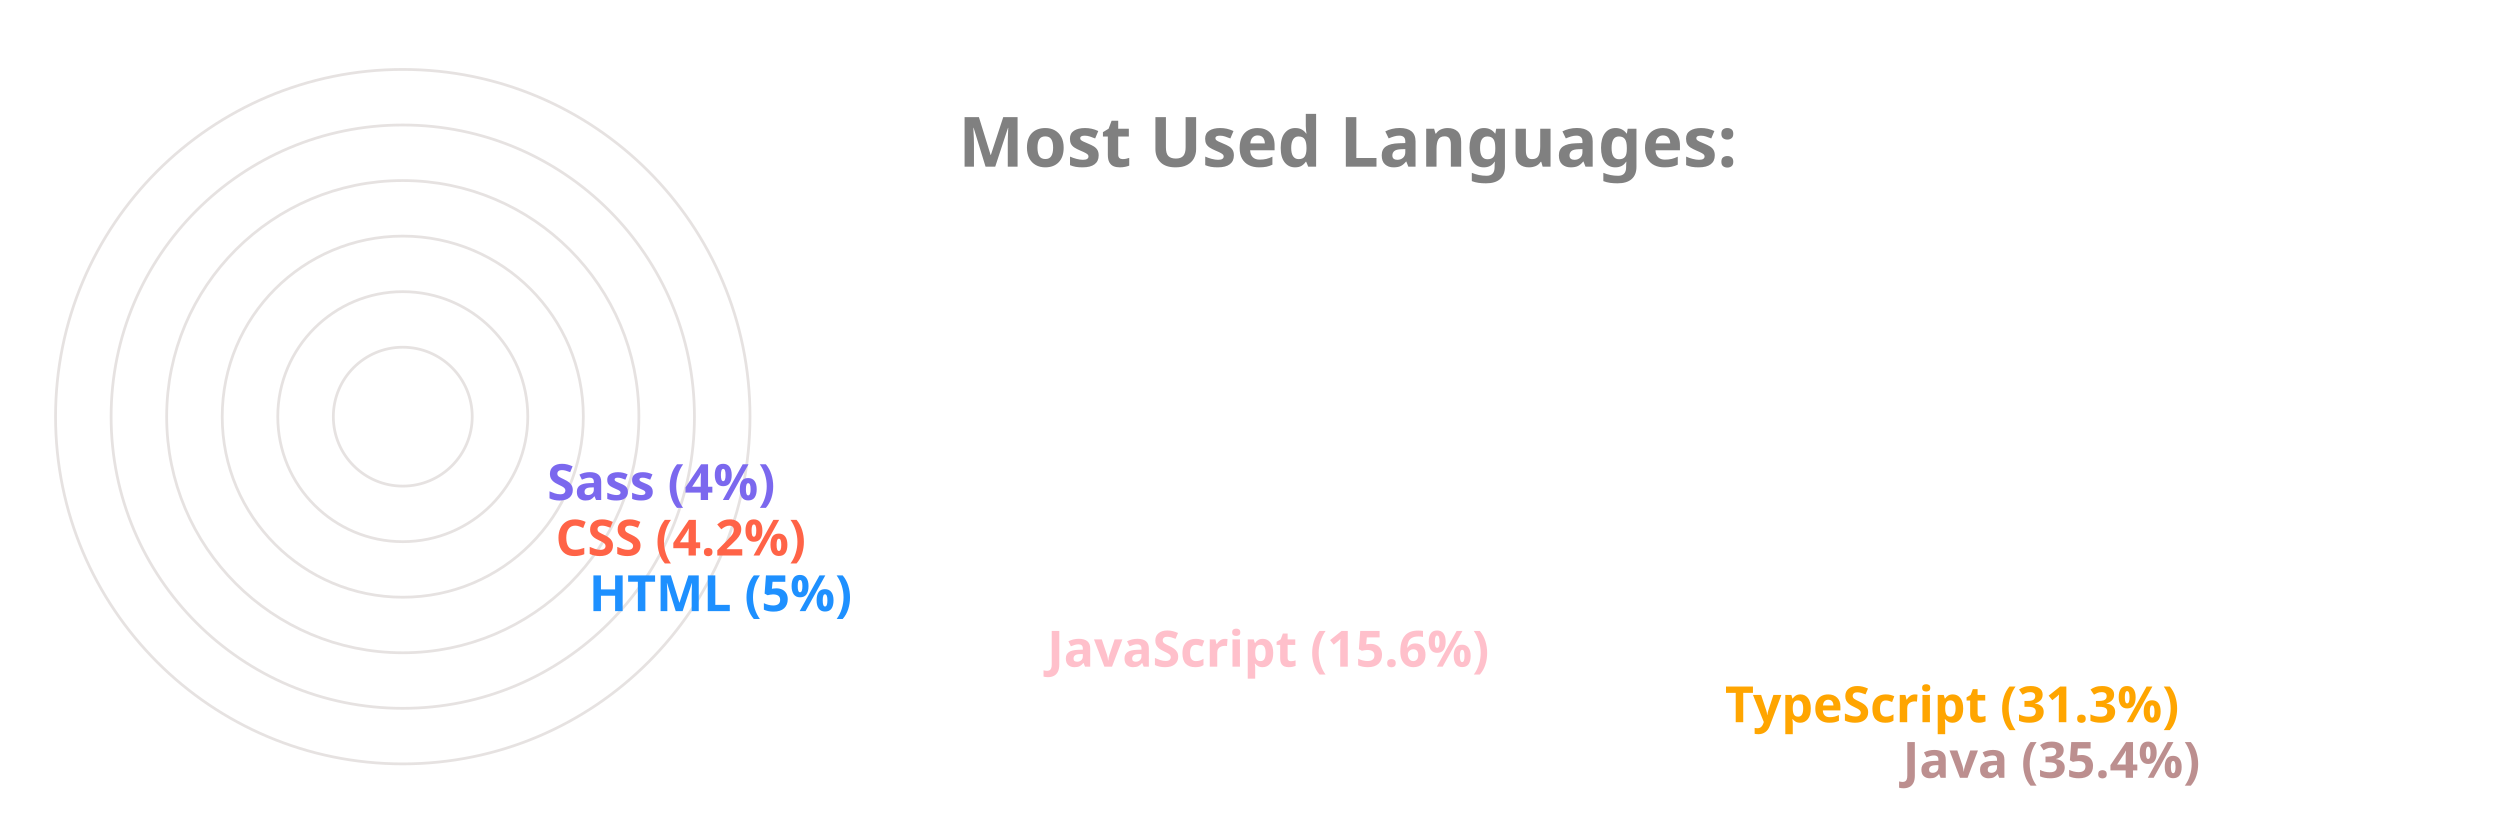
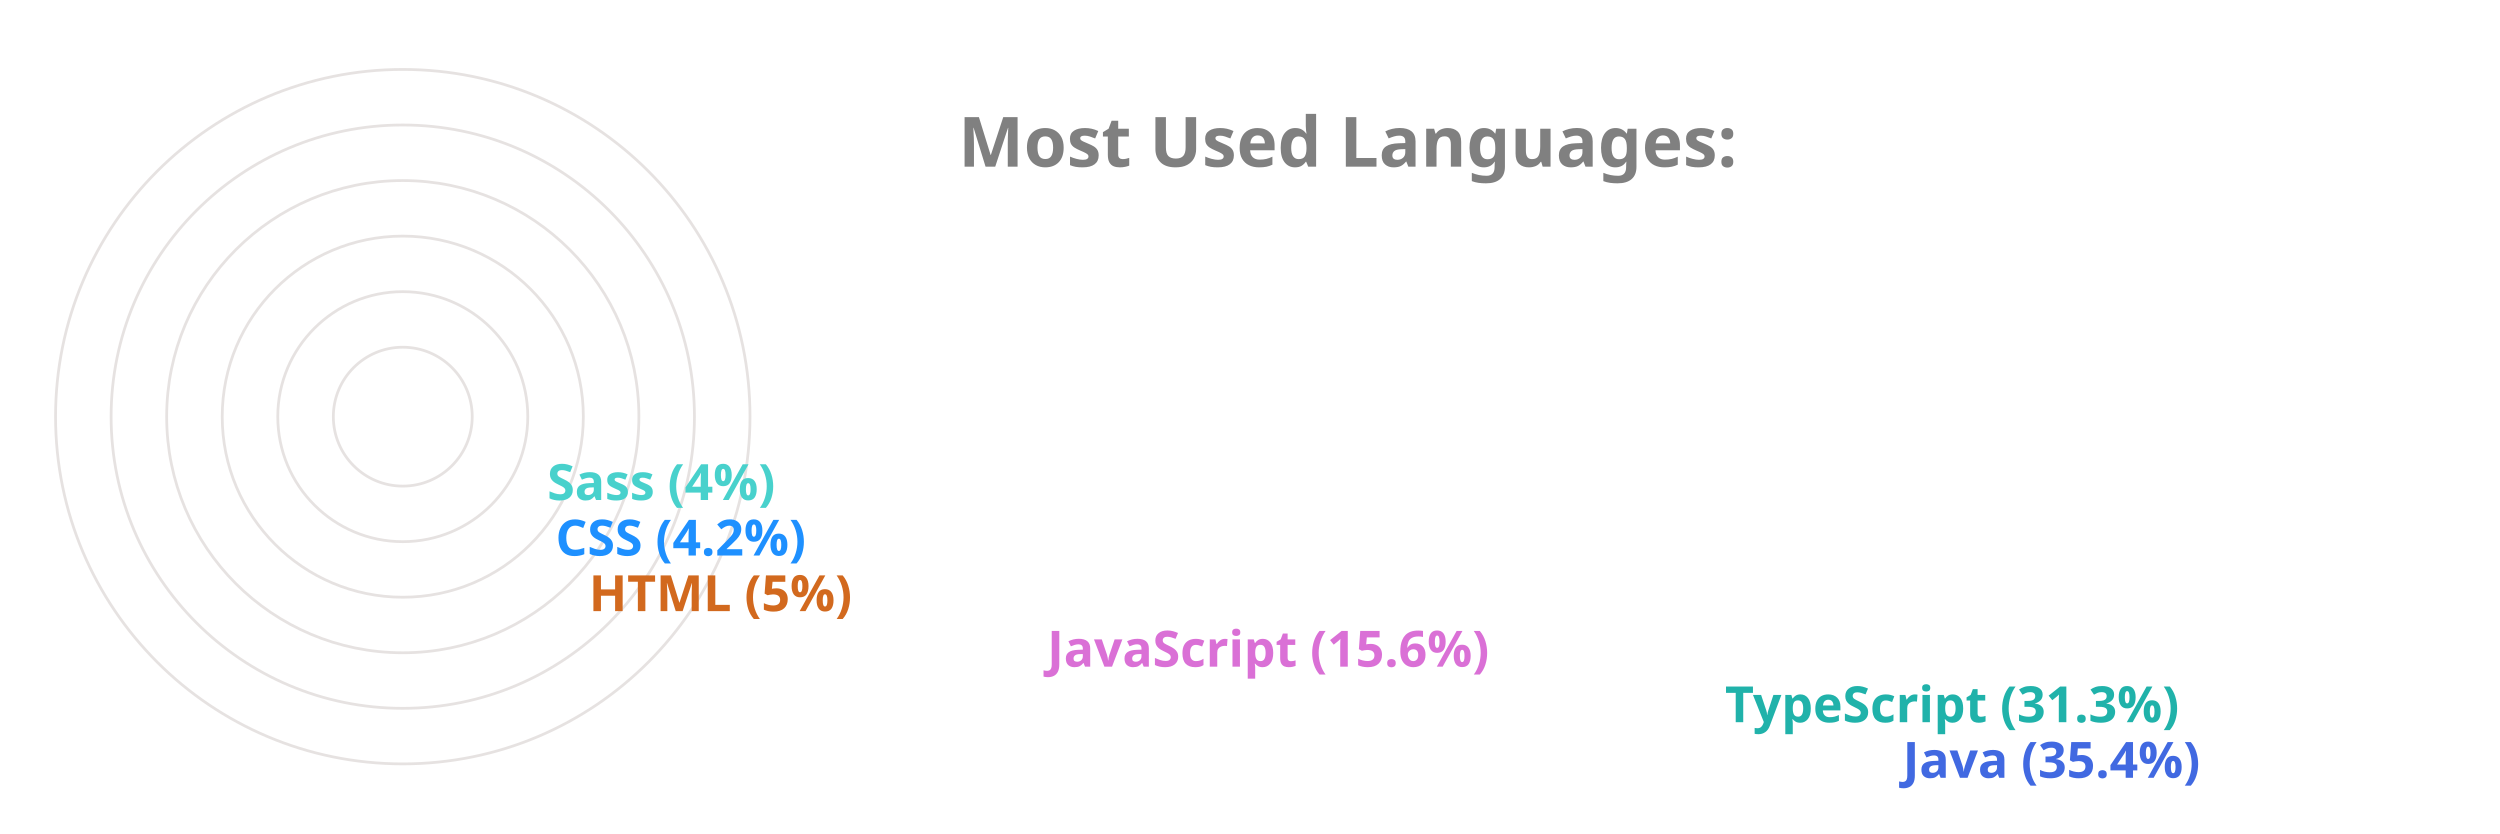
<svg xmlns="http://www.w3.org/2000/svg" viewBox="0 0 650 300" height="200px" width="600px">
  <style>
		.label {
			font: bold 25px sans-serif;
			color: #404040;
			-webkit-text-stroke: 1px white;
	  	}
		.name {
			font: bold 18px sans-serif;
			color: #404040;
	  	}

		.line {
			stroke-dasharray: 1000;
			stroke-dashoffset: 1000;
			animation: dash 3.5s ease-in-out forwards;	
			animation-iteration-count: infinite;
			animation-direction: alternate-reverse;
		}

		.path {
			stroke-dasharray: 1000;
			stroke-dashoffset: 1000;
			animation: dash 3.5s ease-in-out forwards;	
			animation-iteration-count: infinite;
			animation-direction: alternate-reverse;
		}
		  
		@keyframes dash {
			to {
				stroke-dashoffset: 0;
			}
		}

	</style>
  <g stroke="#E6E2E1" fill="none" stroke-width="1">
    <circle cx="20" cy="150" r="125" />
    <circle cx="20" cy="150" r="105" />
    <circle cx="20" cy="150" r="85" />
    <circle cx="20" cy="150" r="65" />
    <circle cx="20" cy="150" r="45" />
    <circle cx="20" cy="150" r="25" />
  </g>
  <g fill="none" stroke-width="20" class="line">
-     <line x2="550" y2="275" x1="20" y1="275" stroke="RosyBrown" />
-     <line x2="486" y2="255" x1="20" y1="255" stroke="Orange" />
-     <line x2="242" y2="235" x1="20" y1="235" stroke="Pink" />
-     <line x2="77" y2="215" x1="20" y1="215" stroke="DodgerBlue" />
-     <line x2="65" y2="195" x1="20" y1="195" stroke="Tomato" />
-     <line x2="62" y2="175" x1="20" y1="175" stroke="MediumSlateBlue" />
+     <line x2="550" y2="275" x1="20" y1="275" stroke="RoyalBlue" />
+     <line x2="486" y2="255" x1="20" y1="255" stroke="LightSeaGreen" />
+     <line x2="242" y2="235" x1="20" y1="235" stroke="Orchid" />
+     <line x2="77" y2="215" x1="20" y1="215" stroke="Chocolate" />
+     <line x2="65" y2="195" x1="20" y1="195" stroke="DodgerBlue" />
+     <line x2="62" y2="175" x1="20" y1="175" stroke="MediumTurquoise" />
  </g>
  <g fill="none" stroke-width="20" stroke-linecap="round" class="path">
-     <path d="M 20 275 A 125 125 45 0 1 -82 78" stroke="RosyBrown" />
-     <path d="M 20 255 A 105 105 45 0 1 -70 95" stroke="Orange" />
-     <path d="M 20 235 A 85 85 45 0 1 -61 126" stroke="Pink" />
-     <path d="M 20 215 A 65 65 45 0 1 -44 144" stroke="DodgerBlue" />
-     <path d="M 20 195 A 45 45 45 0 1 -24 146" stroke="Tomato" />
-     <path d="M 20 175 A 25 25 45 0 1 -4 148" stroke="MediumSlateBlue" />
+     <path d="M 20 275 A 125 125 45 0 1 -82 78" stroke="RoyalBlue" />
+     <path d="M 20 255 A 105 105 45 0 1 -70 95" stroke="LightSeaGreen" />
+     <path d="M 20 235 A 85 85 45 0 1 -61 126" stroke="Orchid" />
+     <path d="M 20 215 A 65 65 45 0 1 -44 144" stroke="Chocolate" />
+     <path d="M 20 195 A 45 45 45 0 1 -24 146" stroke="DodgerBlue" />
+     <path d="M 20 175 A 25 25 45 0 1 -4 148" stroke="MediumTurquoise" />
  </g>
  <g class="name">
-     <text x="560" y="280" fill="RosyBrown">Java (35.4%)</text>
-     <text x="496" y="260" fill="Orange">TypeScript (31.3%)</text>
-     <text x="252" y="240" fill="Pink">JavaScript (15.6%)</text>
-     <text x="87" y="220" fill="DodgerBlue">HTML (5%)</text>
-     <text x="75" y="200" fill="Tomato">CSS (4.2%)</text>
-     <text x="72" y="180" fill="MediumSlateBlue">Sass (4%)</text>
+     <text x="560" y="280" fill="RoyalBlue">Java (35.4%)</text>
+     <text x="496" y="260" fill="LightSeaGreen">TypeScript (31.3%)</text>
+     <text x="252" y="240" fill="Orchid">JavaScript (15.6%)</text>
+     <text x="87" y="220" fill="Chocolate">HTML (5%)</text>
+     <text x="75" y="200" fill="DodgerBlue">CSS (4.2%)</text>
+     <text x="72" y="180" fill="MediumTurquoise">Sass (4%)</text>
  </g>
  <g class="label">
    <text x="220" y="60" fill="grey">Most Used Languages:</text>
  </g>
</svg>
